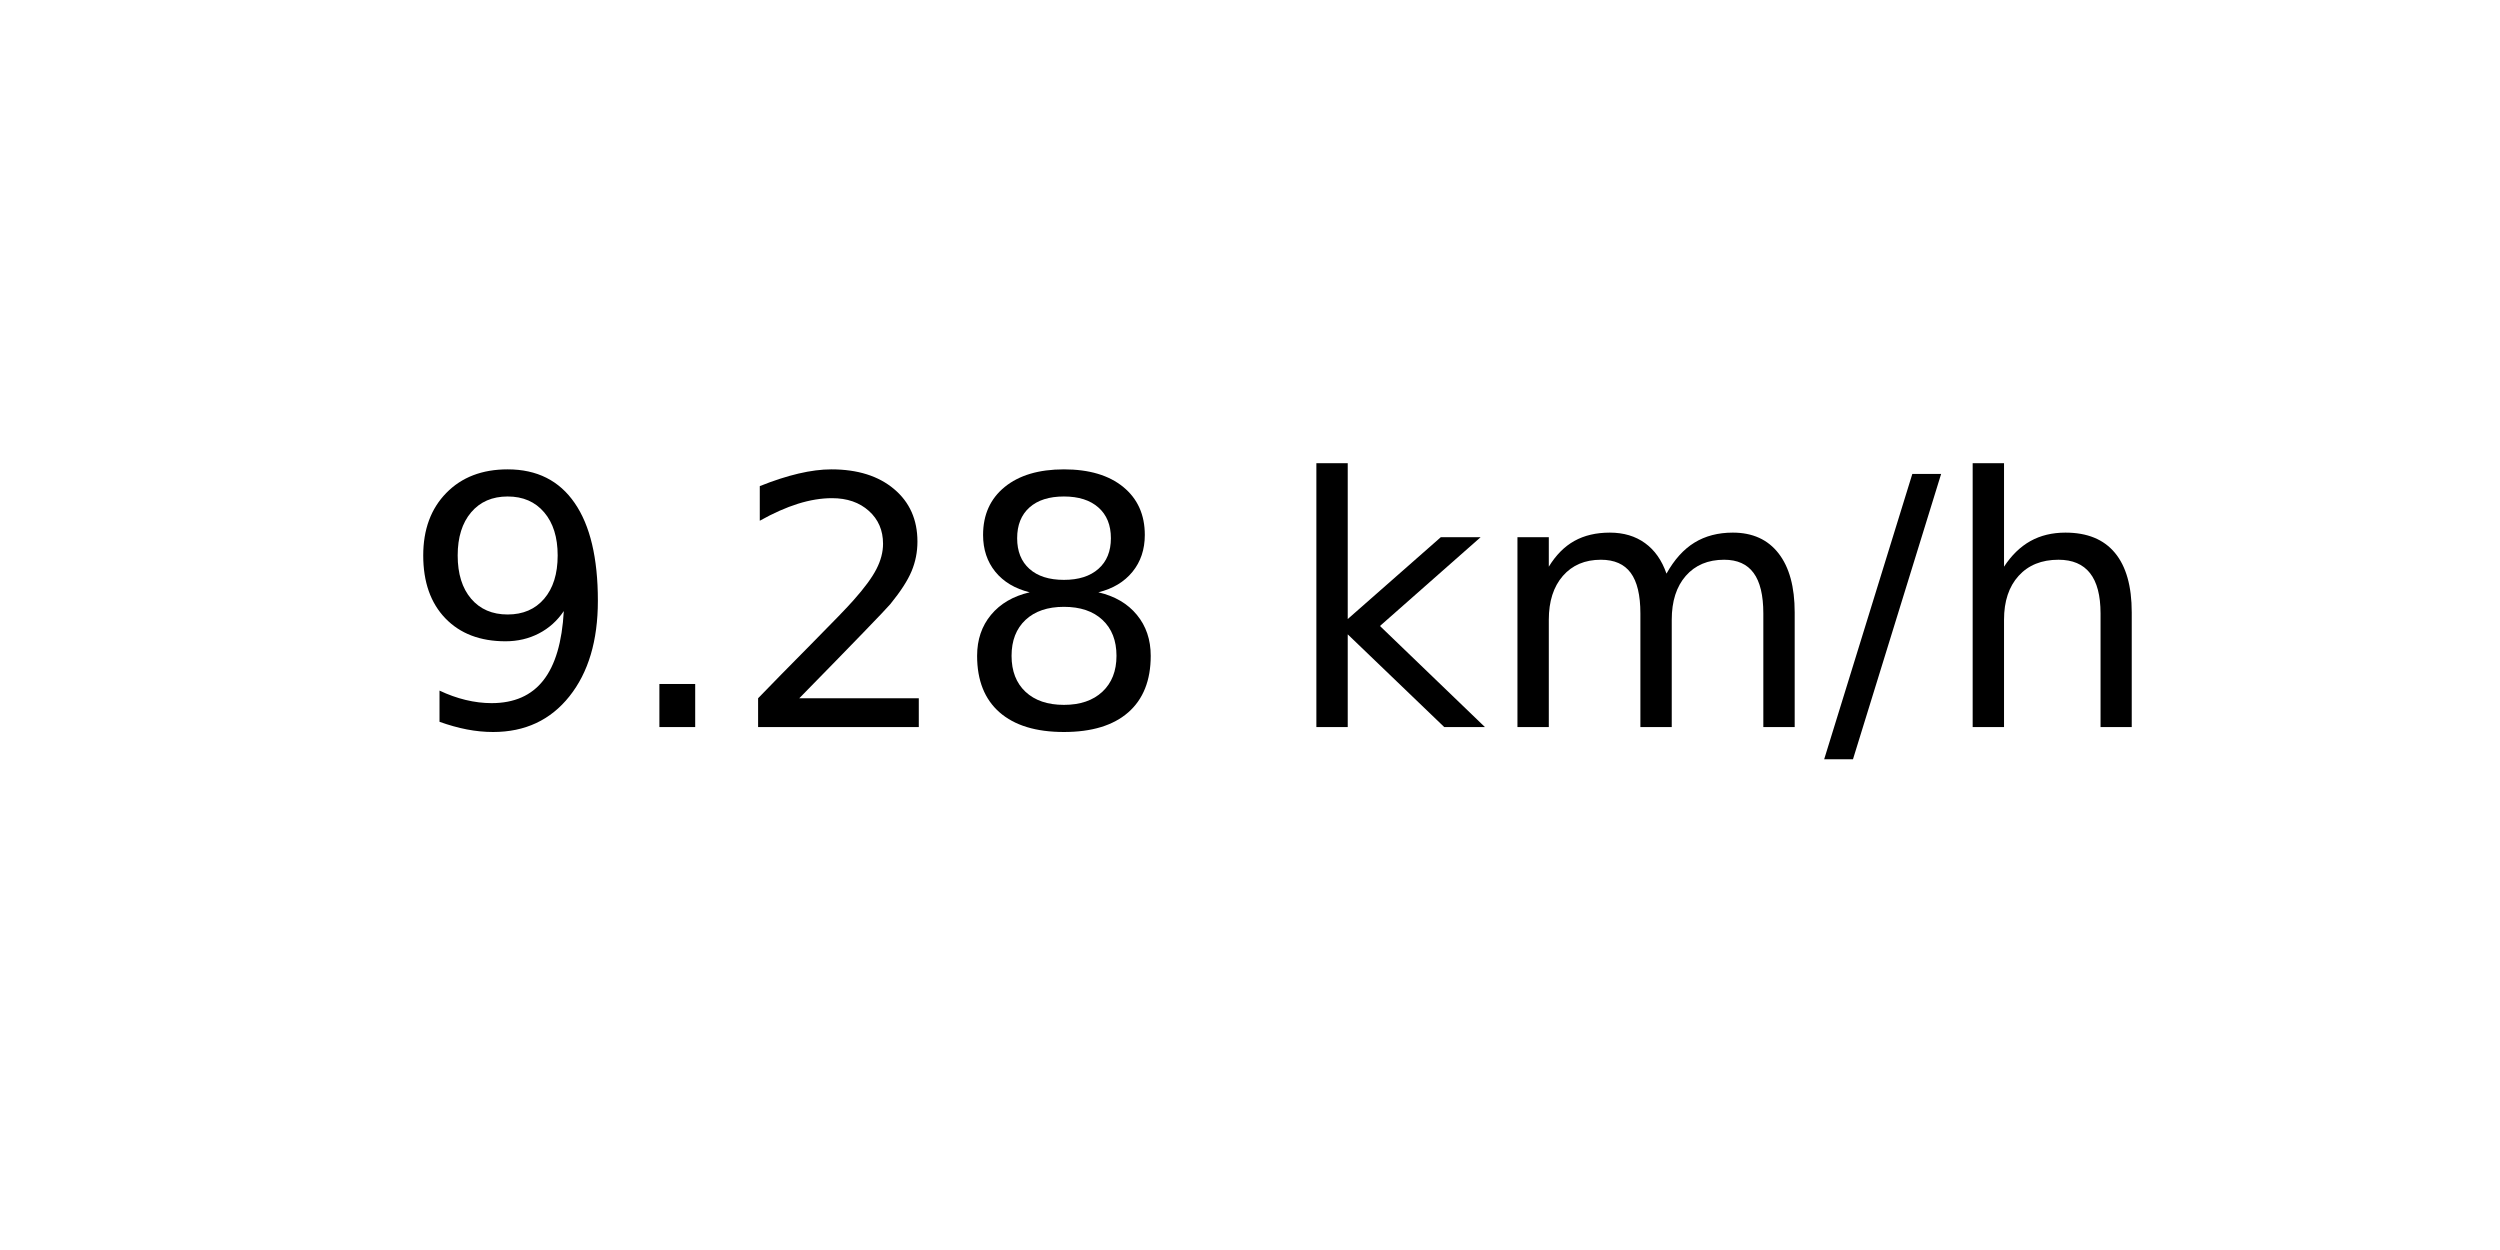
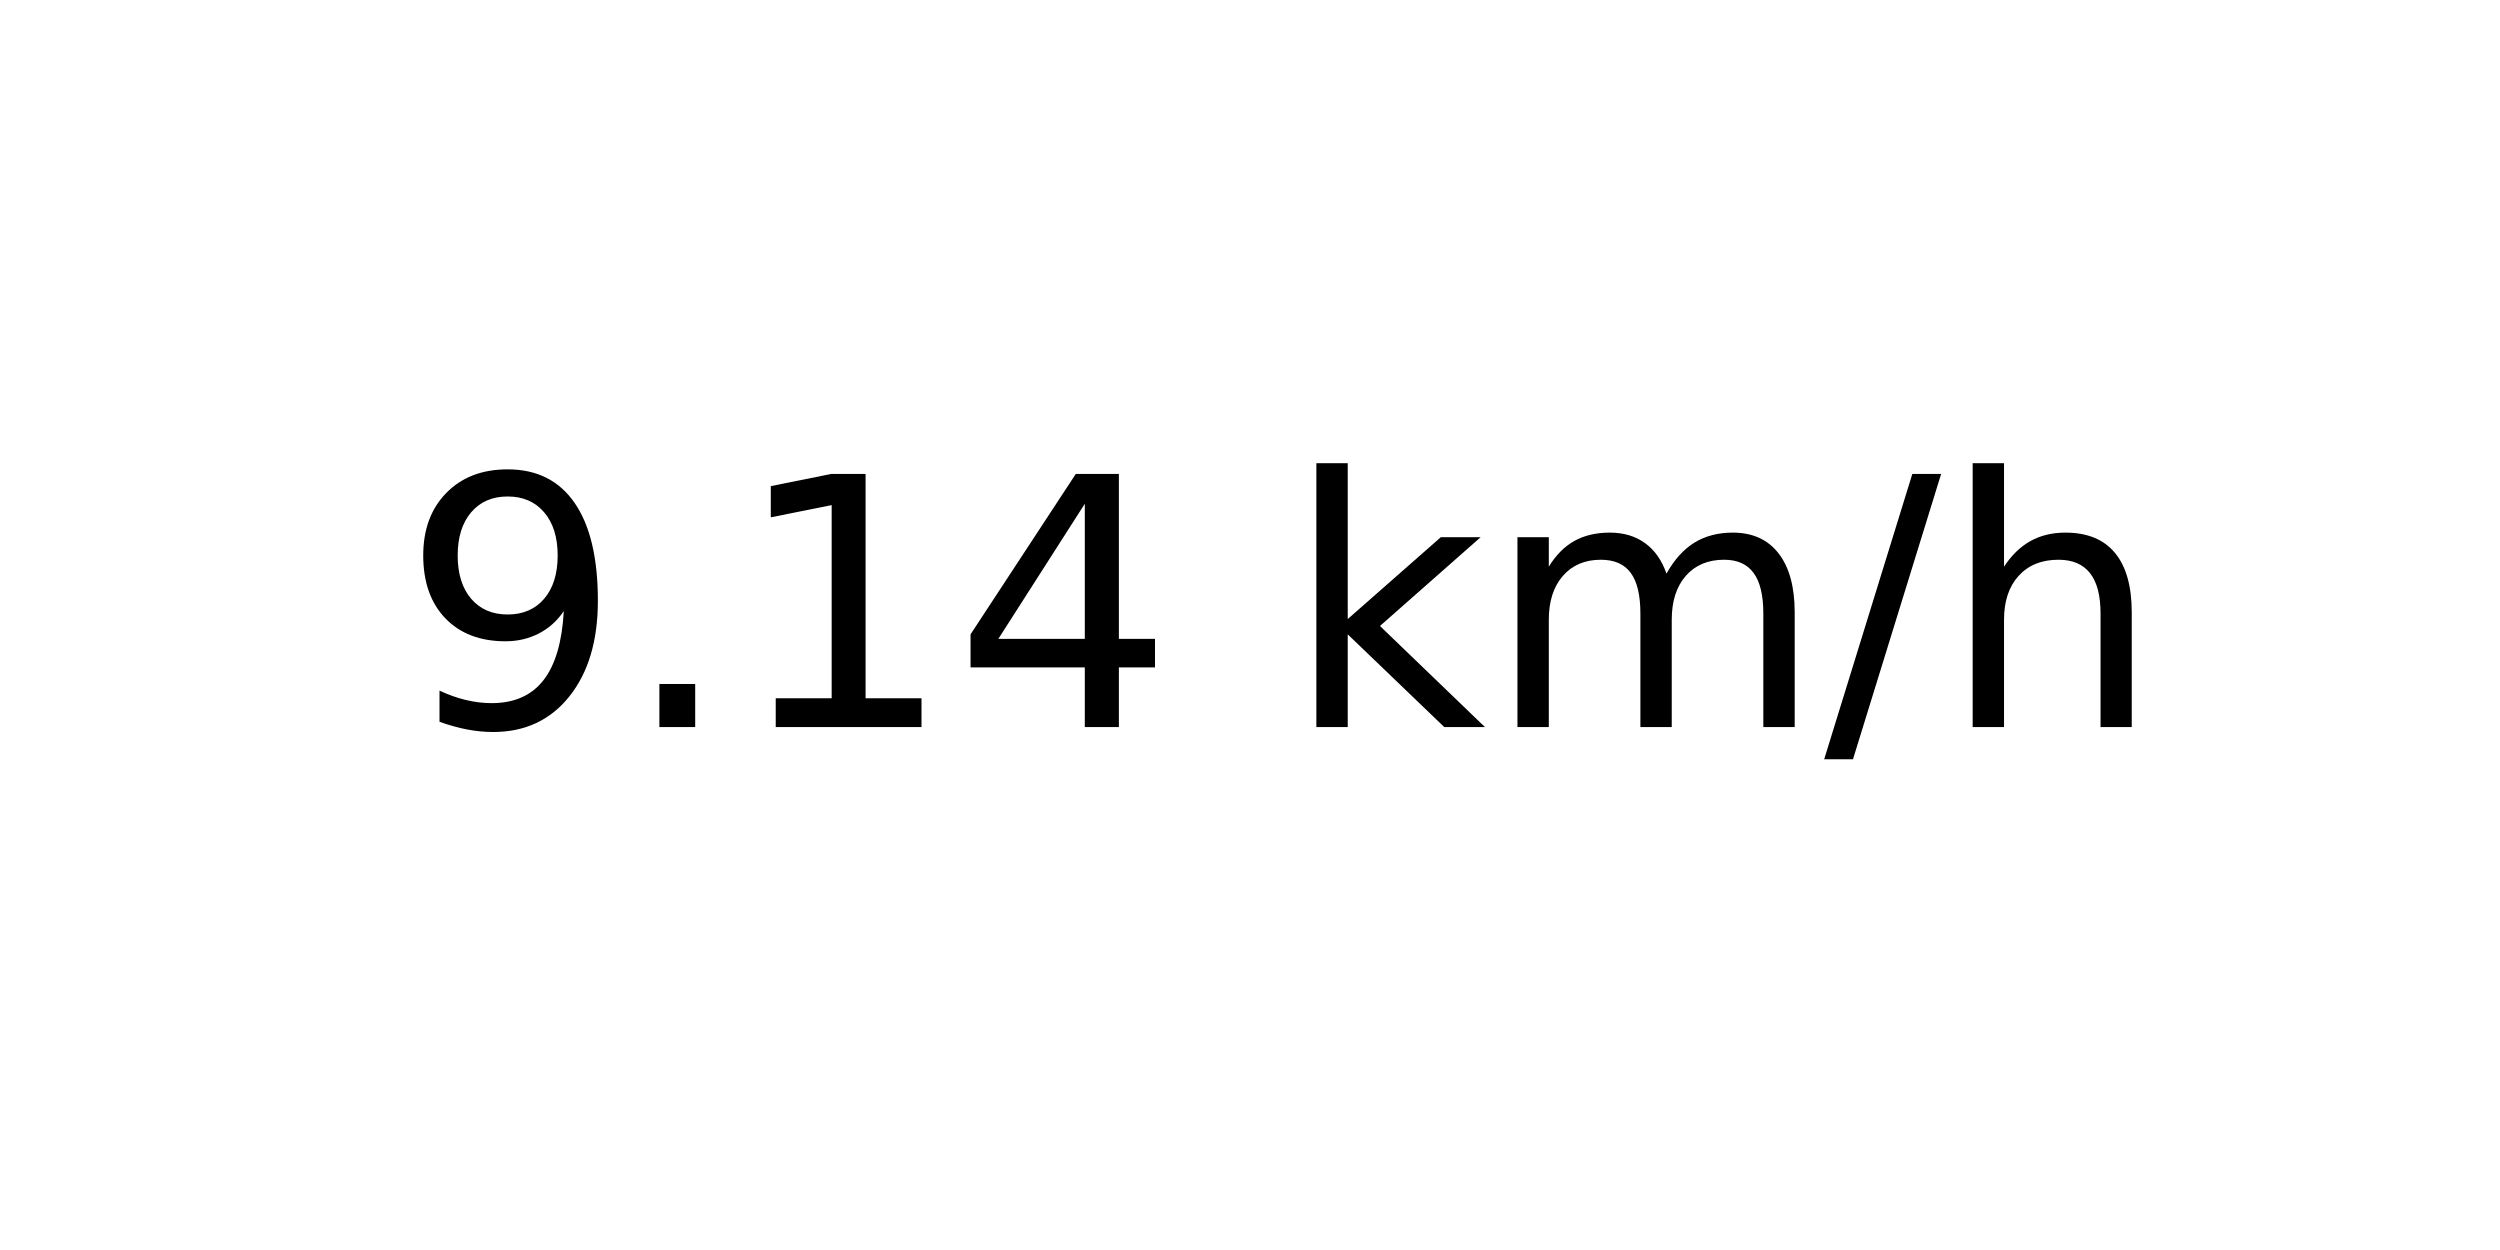
<svg xmlns="http://www.w3.org/2000/svg" xmlns:xlink="http://www.w3.org/1999/xlink" width="72pt" height="36pt" viewBox="0 0 72 36" version="1.1">
  <defs>
    <style type="text/css">*{stroke-linejoin: round; stroke-linecap: butt}</style>
  </defs>
  <g id="figure_1">
    <g id="axes_1">
      <g id="text_1">
        <g transform="translate(11.55937 20.93937) scale(0.1 -0.1)">
          <defs>
            <path id="DejaVuSans-39" d="M 703 97  L 703 672  Q 941 559 1184 500  Q 1428 441 1663 441  Q 2288 441 2617 861  Q 2947 1281 2994 2138  Q 2813 1869 2534 1725  Q 2256 1581 1919 1581  Q 1219 1581 811 2004  Q 403 2428 403 3163  Q 403 3881 828 4315  Q 1253 4750 1959 4750  Q 2769 4750 3195 4129  Q 3622 3509 3622 2328  Q 3622 1225 3098 567  Q 2575 -91 1691 -91  Q 1453 -91 1209 -44  Q 966 3 703 97  z M 1959 2075  Q 2384 2075 2632 2365  Q 2881 2656 2881 3163  Q 2881 3666 2632 3958  Q 2384 4250 1959 4250  Q 1534 4250 1286 3958  Q 1038 3666 1038 3163  Q 1038 2656 1286 2365  Q 1534 2075 1959 2075  z " transform="scale(0.015625)" />
            <path id="DejaVuSans-2e" d="M 684 794  L 1344 794  L 1344 0  L 684 0  L 684 794  z " transform="scale(0.015625)" />
-             <path id="DejaVuSans-32" d="M 1228 531  L 3431 531  L 3431 0  L 469 0  L 469 531  Q 828 903 1448 1529  Q 2069 2156 2228 2338  Q 2531 2678 2651 2914  Q 2772 3150 2772 3378  Q 2772 3750 2511 3984  Q 2250 4219 1831 4219  Q 1534 4219 1204 4116  Q 875 4013 500 3803  L 500 4441  Q 881 4594 1212 4672  Q 1544 4750 1819 4750  Q 2544 4750 2975 4387  Q 3406 4025 3406 3419  Q 3406 3131 3298 2873  Q 3191 2616 2906 2266  Q 2828 2175 2409 1742  Q 1991 1309 1228 531  z " transform="scale(0.015625)" />
-             <path id="DejaVuSans-38" d="M 2034 2216  Q 1584 2216 1326 1975  Q 1069 1734 1069 1313  Q 1069 891 1326 650  Q 1584 409 2034 409  Q 2484 409 2743 651  Q 3003 894 3003 1313  Q 3003 1734 2745 1975  Q 2488 2216 2034 2216  z M 1403 2484  Q 997 2584 770 2862  Q 544 3141 544 3541  Q 544 4100 942 4425  Q 1341 4750 2034 4750  Q 2731 4750 3128 4425  Q 3525 4100 3525 3541  Q 3525 3141 3298 2862  Q 3072 2584 2669 2484  Q 3125 2378 3379 2068  Q 3634 1759 3634 1313  Q 3634 634 3220 271  Q 2806 -91 2034 -91  Q 1263 -91 848 271  Q 434 634 434 1313  Q 434 1759 690 2068  Q 947 2378 1403 2484  z M 1172 3481  Q 1172 3119 1398 2916  Q 1625 2713 2034 2713  Q 2441 2713 2670 2916  Q 2900 3119 2900 3481  Q 2900 3844 2670 4047  Q 2441 4250 2034 4250  Q 1625 4250 1398 4047  Q 1172 3844 1172 3481  z " transform="scale(0.015625)" />
+             <path id="DejaVuSans-31" d="M 794 531  L 1825 531  L 1825 4091  L 703 3866  L 703 4441  L 1819 4666  L 2450 4666  L 2450 531  L 3481 531  L 3481 0  L 794 0  L 794 531  z " transform="scale(0.015625)" />
+             <path id="DejaVuSans-34" d="M 2419 4116  L 825 1625  L 2419 1625  L 2419 4116  z M 2253 4666  L 3047 4666  L 3047 1625  L 3713 1625  L 3713 1100  L 3047 1100  L 3047 0  L 2419 0  L 2419 1100  L 313 1100  L 313 1709  L 2253 4666  z " transform="scale(0.015625)" />
            <path id="DejaVuSans-20" transform="scale(0.015625)" />
            <path id="DejaVuSans-6b" d="M 581 4863  L 1159 4863  L 1159 1991  L 2875 3500  L 3609 3500  L 1753 1863  L 3688 0  L 2938 0  L 1159 1709  L 1159 0  L 581 0  L 581 4863  z " transform="scale(0.015625)" />
            <path id="DejaVuSans-6d" d="M 3328 2828  Q 3544 3216 3844 3400  Q 4144 3584 4550 3584  Q 5097 3584 5394 3201  Q 5691 2819 5691 2113  L 5691 0  L 5113 0  L 5113 2094  Q 5113 2597 4934 2840  Q 4756 3084 4391 3084  Q 3944 3084 3684 2787  Q 3425 2491 3425 1978  L 3425 0  L 2847 0  L 2847 2094  Q 2847 2600 2669 2842  Q 2491 3084 2119 3084  Q 1678 3084 1418 2786  Q 1159 2488 1159 1978  L 1159 0  L 581 0  L 581 3500  L 1159 3500  L 1159 2956  Q 1356 3278 1631 3431  Q 1906 3584 2284 3584  Q 2666 3584 2933 3390  Q 3200 3197 3328 2828  z " transform="scale(0.015625)" />
            <path id="DejaVuSans-2f" d="M 1625 4666  L 2156 4666  L 531 -594  L 0 -594  L 1625 4666  z " transform="scale(0.015625)" />
            <path id="DejaVuSans-68" d="M 3513 2113  L 3513 0  L 2938 0  L 2938 2094  Q 2938 2591 2744 2837  Q 2550 3084 2163 3084  Q 1697 3084 1428 2787  Q 1159 2491 1159 1978  L 1159 0  L 581 0  L 581 4863  L 1159 4863  L 1159 2956  Q 1366 3272 1645 3428  Q 1925 3584 2291 3584  Q 2894 3584 3203 3211  Q 3513 2838 3513 2113  z " transform="scale(0.015625)" />
          </defs>
          <use xlink:href="#DejaVuSans-39" />
          <use xlink:href="#DejaVuSans-2e" x="63.623" />
-           <use xlink:href="#DejaVuSans-32" x="95.41" />
-           <use xlink:href="#DejaVuSans-38" x="159.033" />
+           <use xlink:href="#DejaVuSans-31" x="95.41" />
+           <use xlink:href="#DejaVuSans-34" x="159.033" />
          <use xlink:href="#DejaVuSans-20" x="222.656" />
          <use xlink:href="#DejaVuSans-6b" x="254.443" />
          <use xlink:href="#DejaVuSans-6d" x="312.354" />
          <use xlink:href="#DejaVuSans-2f" x="409.766" />
          <use xlink:href="#DejaVuSans-68" x="443.457" />
        </g>
      </g>
    </g>
  </g>
</svg>
